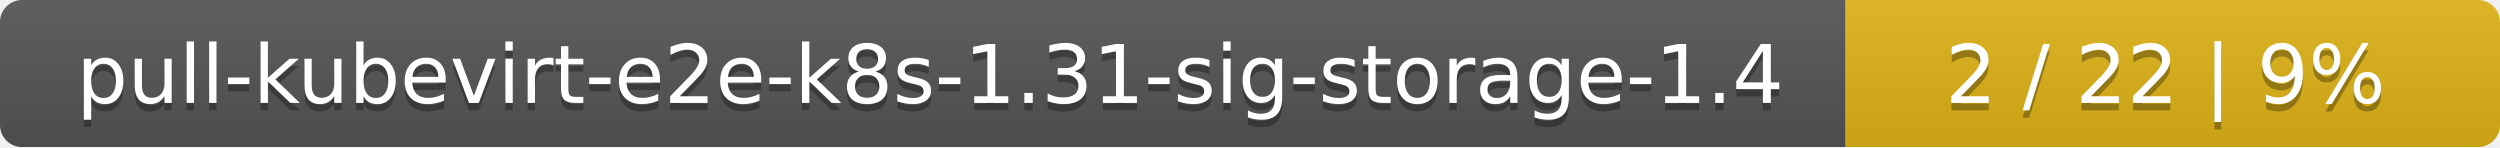
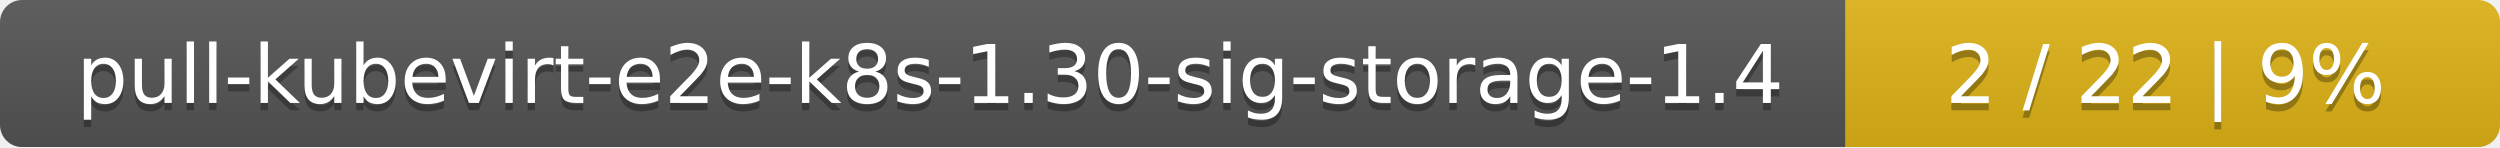
<svg xmlns="http://www.w3.org/2000/svg" width="340" height="20">
  <linearGradient id="smooth" x2="0" y2="100%">
    <stop offset="0" stop-color="#bbb" stop-opacity=".1" />
    <stop offset="1" stop-opacity=".1" />
  </linearGradient>
  <mask id="round">
    <rect width="340" height="20" rx="3" fill="#fff" />
  </mask>
  <g mask="url(#round)">
    <rect width="251" height="20" fill="#555" />
    <rect x="251" width="89" height="20" fill="#dfb317" />
    <rect width="340" height="20" fill="url(#smooth)" />
  </g>
  <g fill="#fff" text-anchor="middle" font-family="DejaVu Sans,Verdana,Geneva,sans-serif" font-size="11">
-     <text x="126.5" y="15" fill="#010101" fill-opacity=".3">pull-kubevirt-e2e-k8s-1.31-sig-storage-1.4</text>
-     <text x="126.5" y="14">pull-kubevirt-e2e-k8s-1.31-sig-storage-1.4</text>
+     <text x="126.5" y="15" fill="#010101" fill-opacity=".3">pull-kubevirt-e2e-k8s-1.30-sig-storage-1.4</text>
+     <text x="126.5" y="14">pull-kubevirt-e2e-k8s-1.30-sig-storage-1.4</text>
    <text x="294.5" y="15" fill="#010101" fill-opacity=".3">2 / 22    |    9%</text>
    <text x="294.5" y="14">2 / 22    |    9%</text>
  </g>
</svg>
